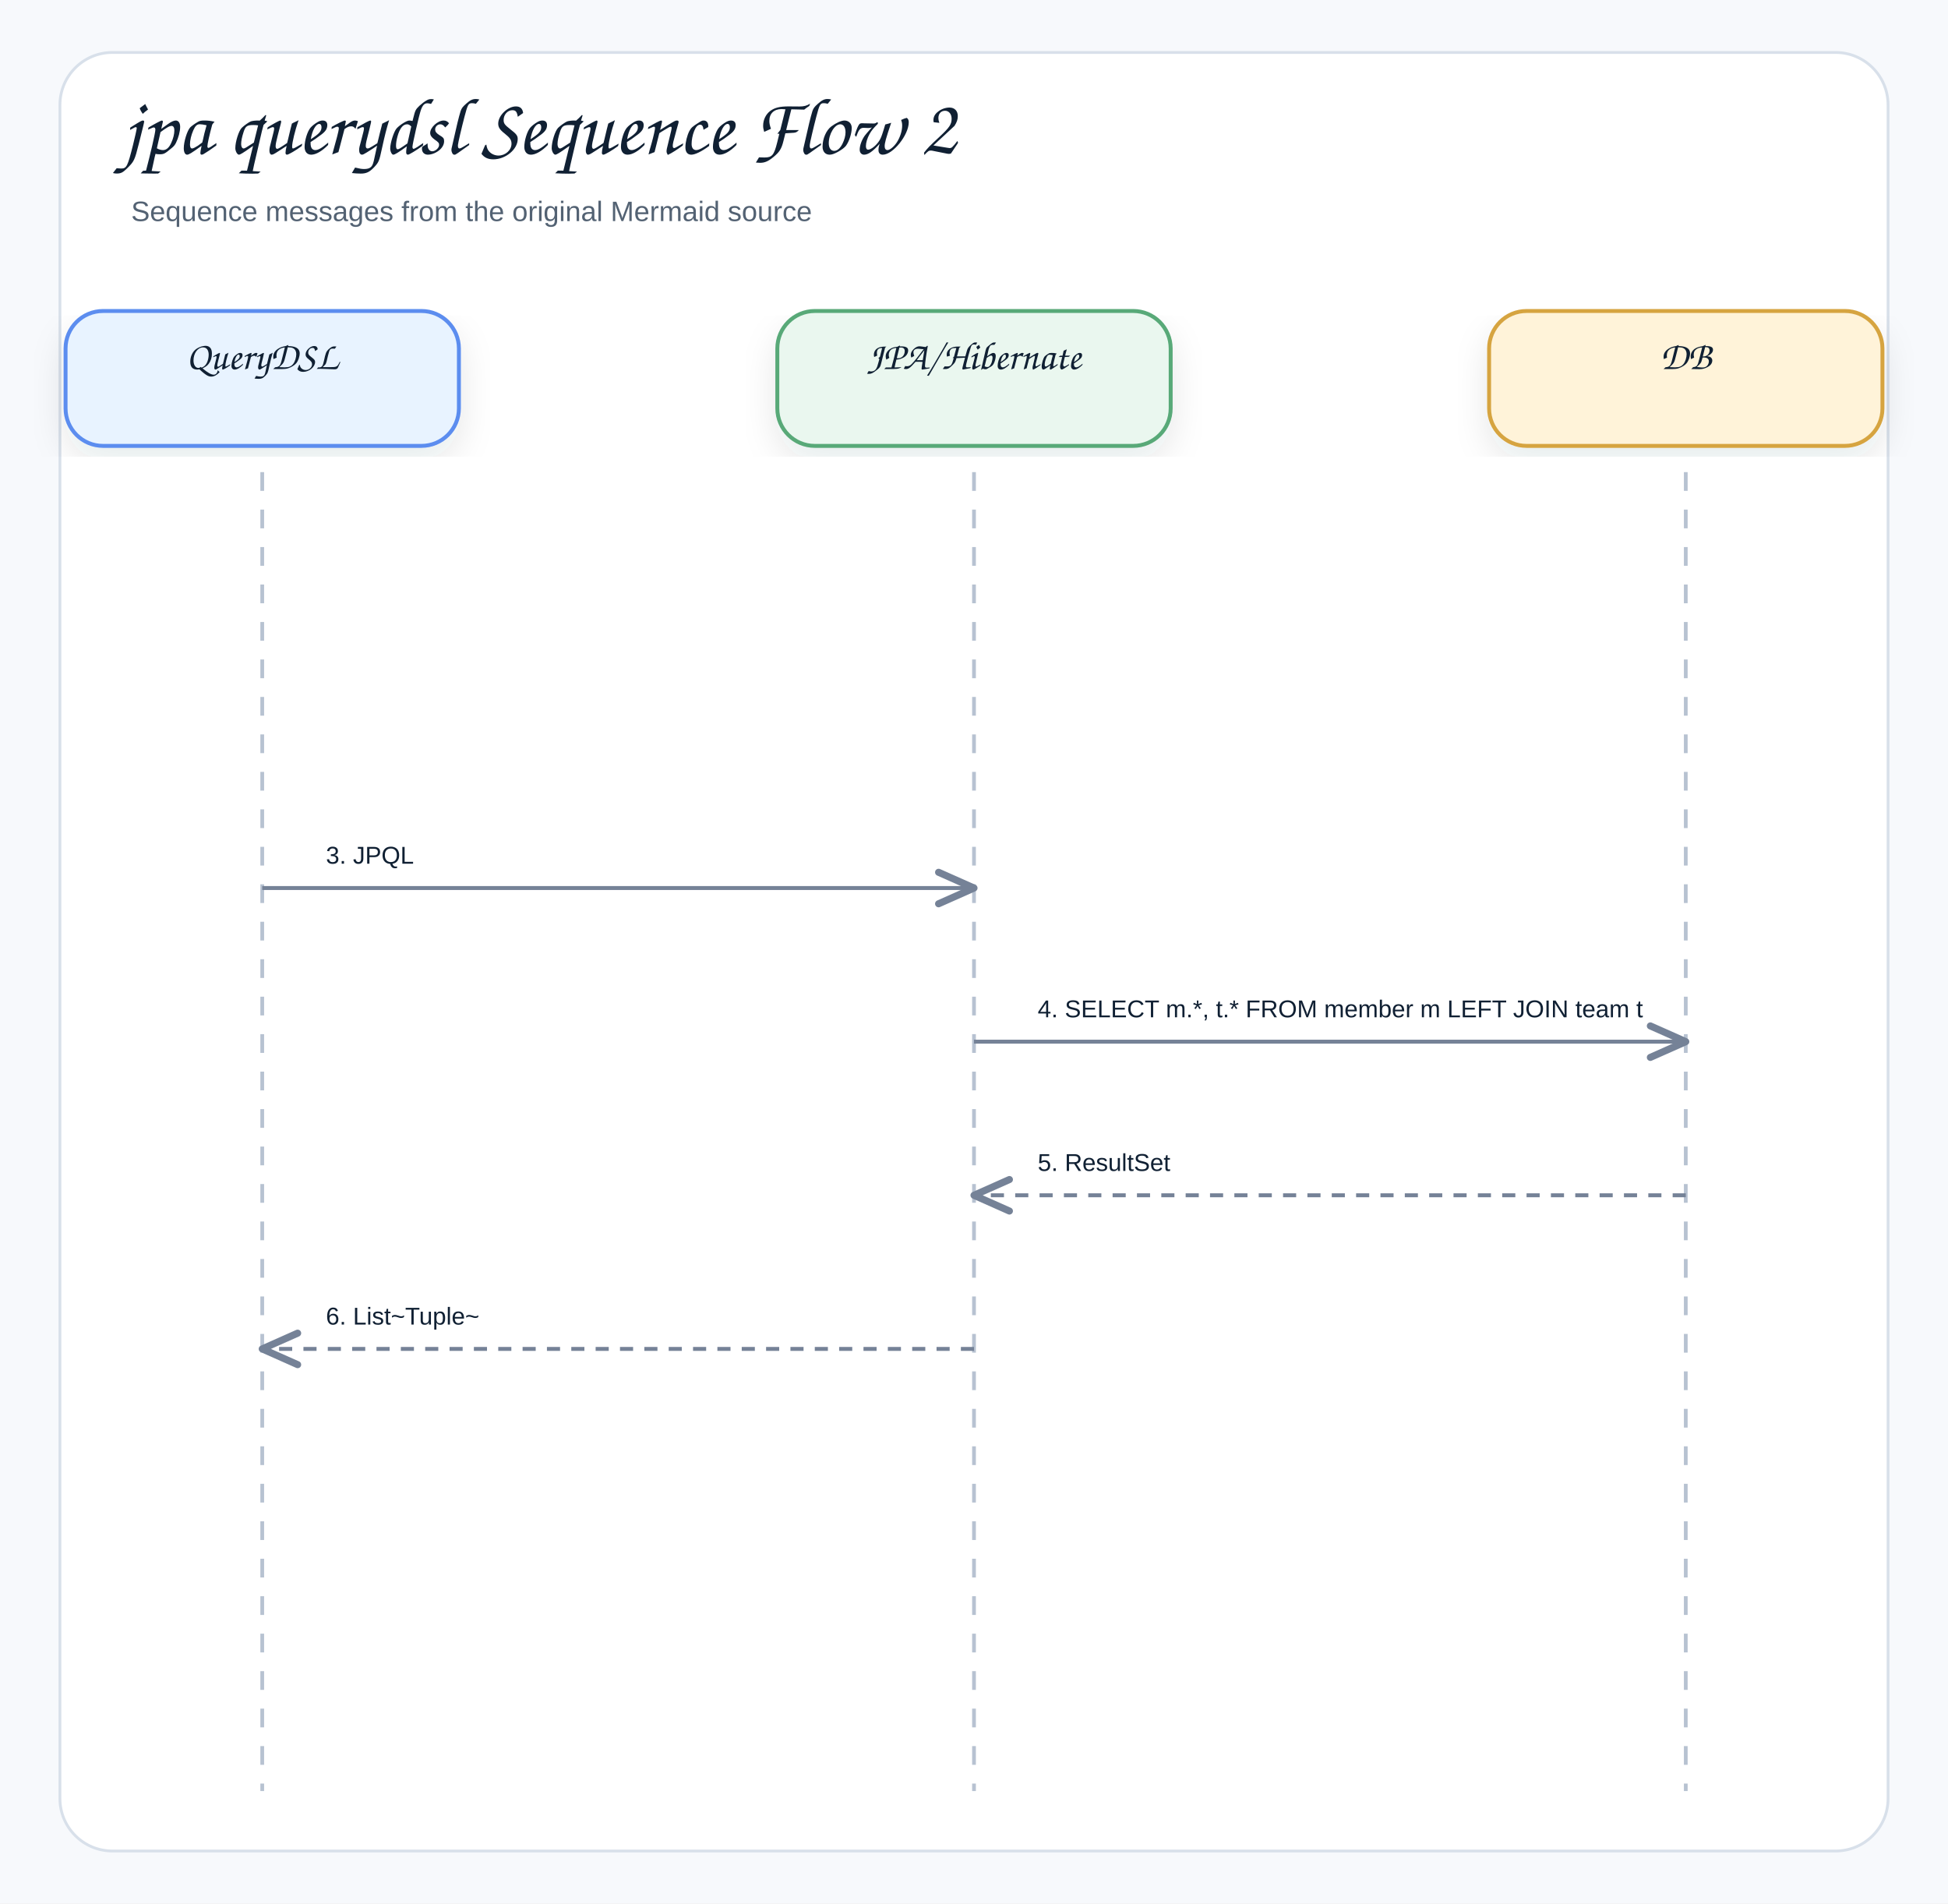
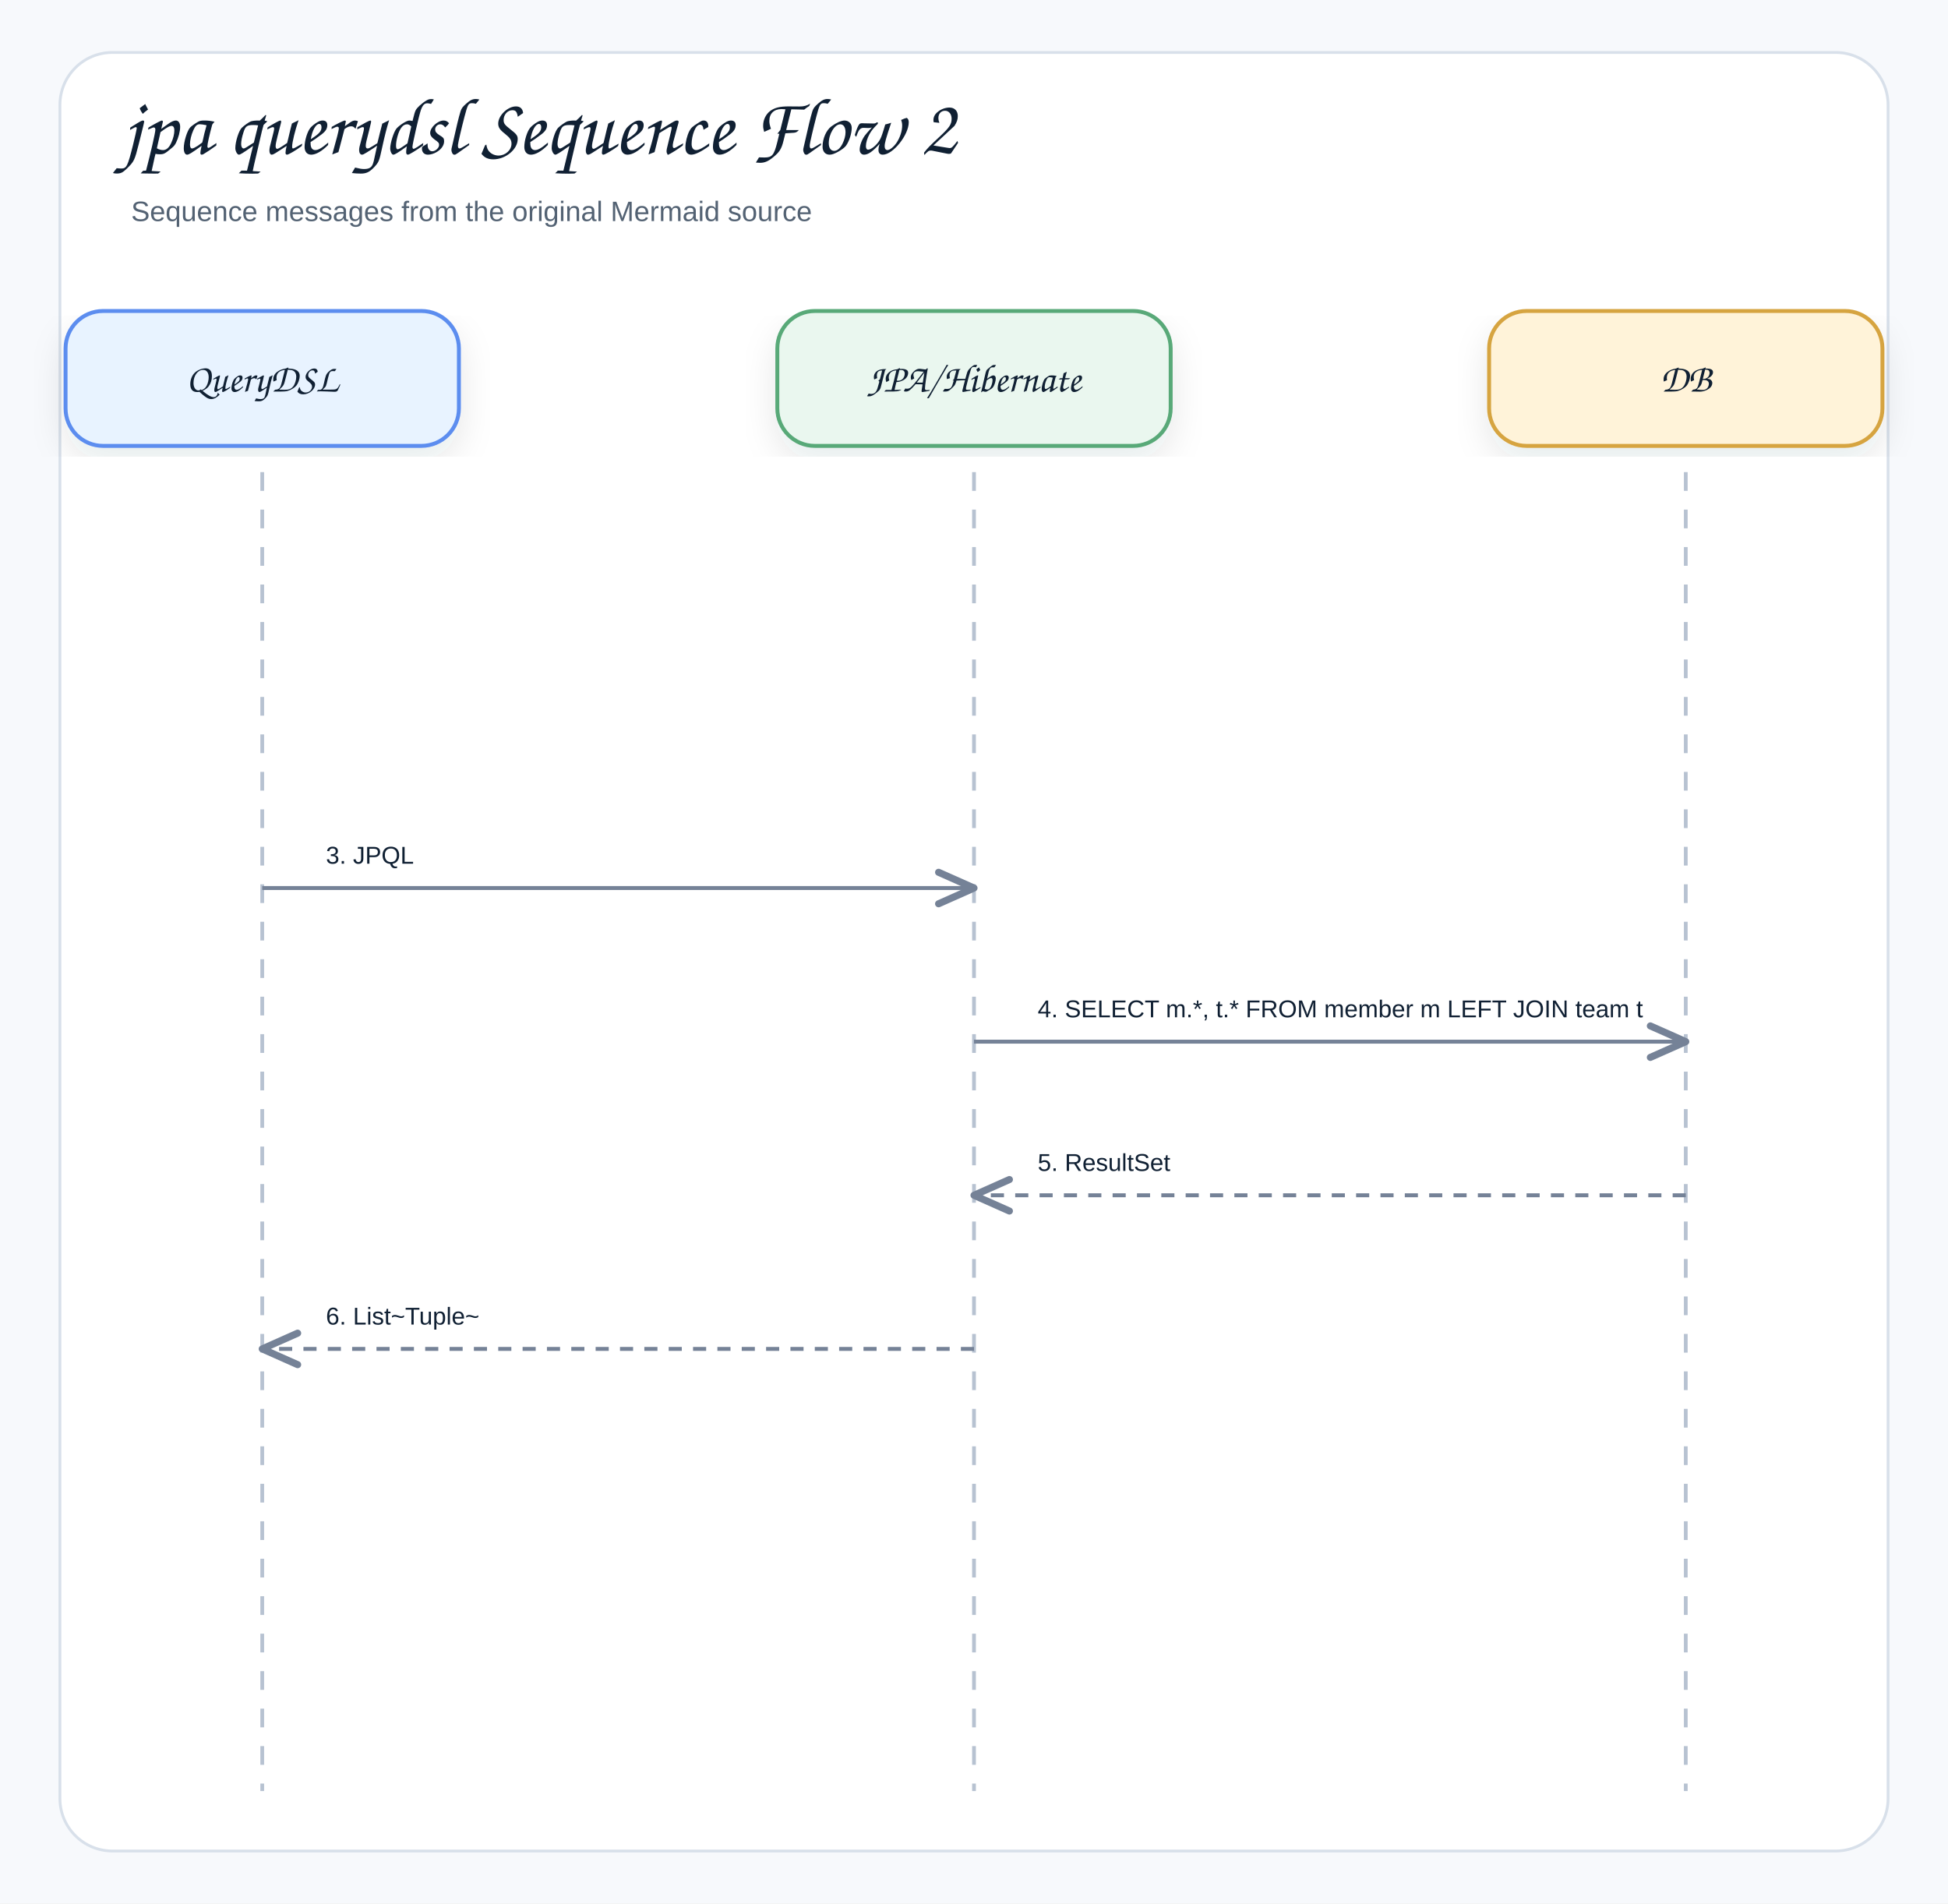
<svg xmlns="http://www.w3.org/2000/svg" width="1040" height="1016" viewBox="0 0 1040 1016" role="img" aria-label="jpa querydsl Sequence Flow 2">
  <defs>
    <filter id="shadow" x="-8%" y="-8%" width="116%" height="116%">
      <feDropShadow dx="0" dy="8" stdDeviation="9" flood-color="#1f2937" flood-opacity="0.10" />
    </filter>
    <marker id="openArrow" markerWidth="12" markerHeight="10" refX="10" refY="5" orient="auto" markerUnits="strokeWidth">
      <path d="M 1 1 L 10 5 L 1 9" fill="none" stroke="#758297" stroke-width="1.8" stroke-linecap="round" stroke-linejoin="round" />
    </marker>
    <marker id="inherit" markerWidth="14" markerHeight="12" refX="12" refY="6" orient="auto" markerUnits="strokeWidth">
      <path d="M 0 1 L 12 6 L 0 11 Z" fill="#ffffff" stroke="#758297" stroke-width="1.8" />
    </marker>
    <style>
    .canvas{fill:#f7f9fc}.frame{fill:#fff;stroke:#d8e0ea;stroke-width:1.5}
    .title{font-family:"Architects Daughter","Comic Sans MS","Comic Sans",cursive;font-size:43px;font-weight:400;fill:#102033}
    .subtitle{font-family:"Comic Sans MS","Comic Sans","Comic Neue",Arial,sans-serif;font-size:15px;font-weight:400;fill:#536273}
    .label{font-family:"Architects Daughter","Comic Sans MS","Comic Sans",cursive;font-size:25px;font-weight:400;fill:#102033}
    .smallLabel{font-family:"Architects Daughter","Comic Sans MS","Comic Sans",cursive;font-size:21px;font-weight:400;fill:#102033}
    .mono{font-family:"Comic Sans MS","Comic Sans","Comic Neue",Arial,sans-serif;font-size:12px;font-weight:400;fill:#102033}
    .small{font-family:"Comic Sans MS","Comic Sans","Comic Neue",Arial,sans-serif;font-size:12px;font-weight:400;fill:#536273}
    .strong{font-family:"Comic Sans MS","Comic Sans","Comic Neue",Arial,sans-serif;font-size:13px;font-weight:400;fill:#102033}
    .card{stroke-width:2.1;filter:url(#shadow)}.compartment{stroke-width:1.5;fill:none}
    .line{stroke:#758297;stroke-width:2.1;fill:none;marker-end:url(#openArrow)}
    .plainLine{stroke:#758297;stroke-width:2.1;fill:none}
    .dashed{stroke:#758297;stroke-width:2.1;stroke-dasharray:7 6;fill:none;marker-end:url(#openArrow)}
    .inheritLine{stroke:#758297;stroke-width:2.2;fill:none;marker-end:url(#inherit)}
    .implLine{stroke:#758297;stroke-width:2.2;stroke-dasharray:8 7;fill:none;marker-end:url(#inherit)}
  </style>
  </defs>
  <rect class="canvas" width="1040" height="1016" />
  <rect class="frame" x="32" y="28" width="976" height="960" rx="28" />
  <text class="title" x="66" y="82">jpa querydsl Sequence Flow 2</text>
  <text class="subtitle" x="70" y="118">Sequence messages from the original Mermaid source</text>
  <rect class="card" x="35" y="166" width="210" height="72" rx="20" fill="#E8F3FF" stroke="#5B8DEF" />
-   <text class="smallLabel" x="140" y="197" text-anchor="middle">QueryDSL</text>
+   <text class="smallLabel" x="140" y="209" text-anchor="middle">QueryDSL</text>
  <line x1="140" y1="252" x2="140" y2="956" stroke="#b7c2d1" stroke-width="2" stroke-dasharray="10 10" />
  <rect class="card" x="415" y="166" width="210" height="72" rx="20" fill="#EAF7EF" stroke="#58A978" />
-   <text class="smallLabel" x="520" y="197" text-anchor="middle">JPA/Hibernate</text>
+   <text class="smallLabel" x="520" y="209" text-anchor="middle">JPA/Hibernate</text>
  <line x1="520" y1="252" x2="520" y2="956" stroke="#b7c2d1" stroke-width="2" stroke-dasharray="10 10" />
  <rect class="card" x="795" y="166" width="210" height="72" rx="20" fill="#FFF3D9" stroke="#D6A441" />
-   <text class="smallLabel" x="900" y="197" text-anchor="middle">DB</text>
+   <text class="smallLabel" x="900" y="209" text-anchor="middle">DB</text>
  <line x1="900" y1="252" x2="900" y2="956" stroke="#b7c2d1" stroke-width="2" stroke-dasharray="10 10" />
  <rect x="158" y="434" width="344" height="39" rx="12" fill="#ffffff" opacity="0.97" />
  <text class="strong" x="174" y="461" text-anchor="start">3. JPQL</text>
  <path class="line" d="M140 474 L520 474" />
  <rect x="538" y="516" width="344" height="39" rx="12" fill="#ffffff" opacity="0.97" />
  <text class="strong" x="554" y="543" text-anchor="start">4. SELECT m.*, t.* FROM member m LEFT JOIN team t</text>
  <path class="line" d="M520 556 L900 556" />
  <rect x="538" y="598" width="344" height="39" rx="12" fill="#ffffff" opacity="0.97" />
  <text class="strong" x="554" y="625" text-anchor="start">5. ResultSet</text>
  <path class="dashed" d="M900 638 L520 638" />
  <rect x="158" y="680" width="344" height="39" rx="12" fill="#ffffff" opacity="0.97" />
  <text class="strong" x="174" y="707" text-anchor="start">6. List~Tuple~</text>
  <path class="dashed" d="M520 720 L140 720" />
</svg>
